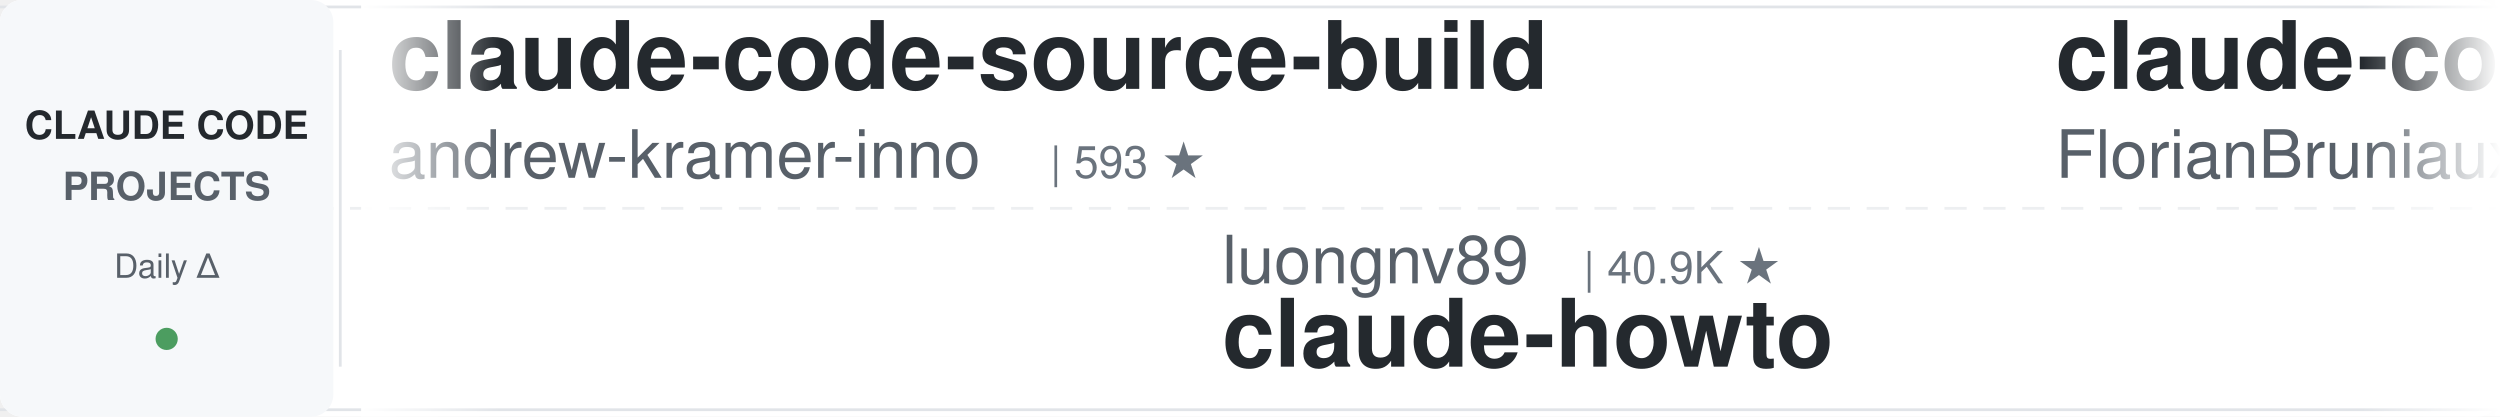
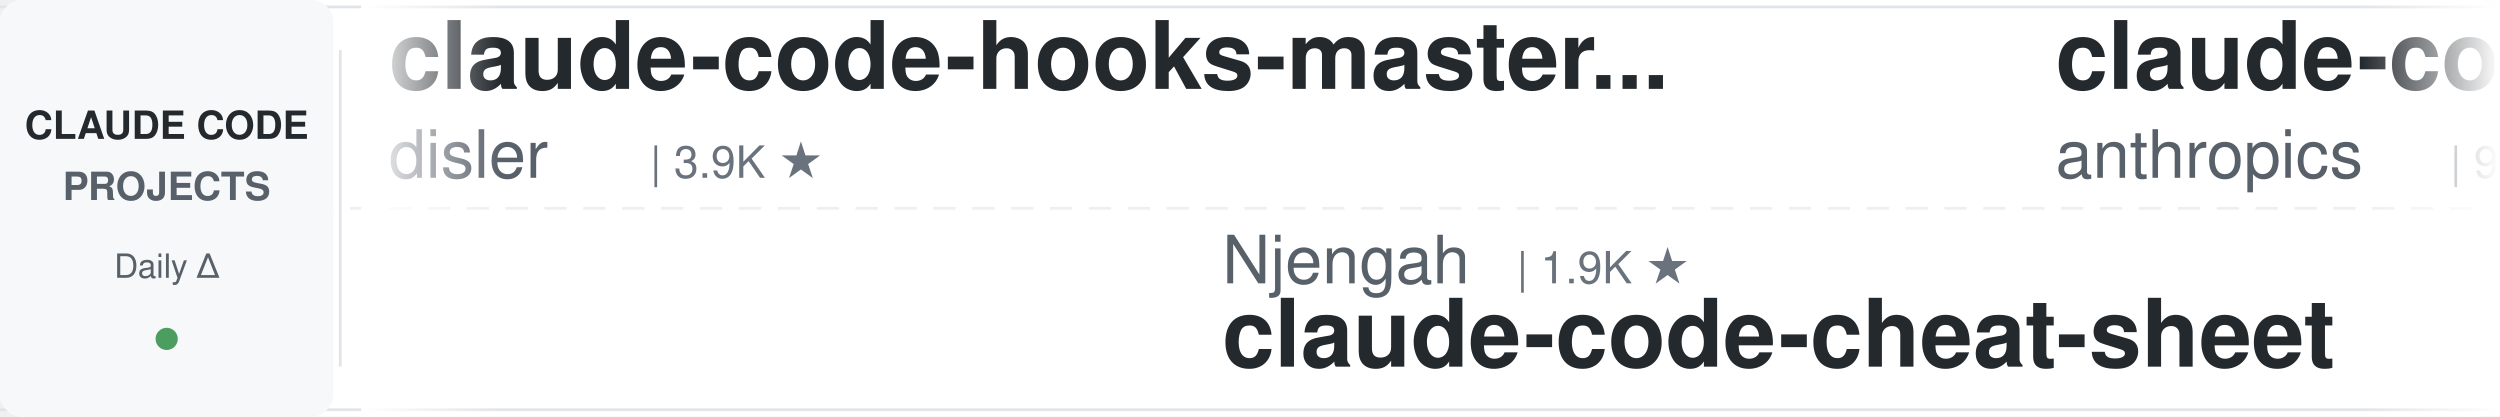
<svg xmlns="http://www.w3.org/2000/svg" width="900" height="150">
  <defs>
    <linearGradient id="leftFade" x1="0%" y1="0%" x2="100%" y2="0%">
      <stop offset="0%" style="stop-color:#ffffff;stop-opacity:1" />
      <stop offset="100%" style="stop-color:#ffffff;stop-opacity:0" />
    </linearGradient>
    <linearGradient id="rightFade" x1="0%" y1="0%" x2="100%" y2="0%">
      <stop offset="0%" style="stop-color:#ffffff;stop-opacity:0" />
      <stop offset="100%" style="stop-color:#ffffff;stop-opacity:1" />
    </linearGradient>
  </defs>
  <rect width="900" height="150" fill="#ffffff" rx="8" />
  <rect x="0" y="2" width="900" height="1" fill="#e1e4e8" />
  <rect x="0" y="147" width="900" height="1" fill="#e1e4e8" />
  <line x1="0" y1="75" x2="900" y2="75" stroke="#e1e4e8" stroke-width="1" stroke-dasharray="8 6" opacity="0.6" />
  <rect x="0" y="0" width="120" height="150" fill="#f6f8fa" rx="8" />
  <text x="60" y="50" font-family="-apple-system, BlinkMacSystemFont, 'Segoe UI', Helvetica, Arial, sans-serif" font-size="14" font-weight="600" fill="#24292e" text-anchor="middle">CLAUDE CODE</text>
  <text x="60" y="72" font-family="-apple-system, BlinkMacSystemFont, 'Segoe UI', Helvetica, Arial, sans-serif" font-size="14" font-weight="600" fill="#586069" text-anchor="middle">PROJECTS</text>
  <text x="60" y="100" font-family="-apple-system, BlinkMacSystemFont, 'Segoe UI', Helvetica, Arial, sans-serif" font-size="12" font-weight="500" fill="#586069" text-anchor="middle">Daily Δ</text>
  <circle cx="60" cy="122" r="4" fill="#22863a" opacity="0.8" />
  <rect x="122" y="18" width="1" height="114" fill="#e1e4e8" />
  <clipPath id="tickerClip">
    <rect x="130" y="0" width="770" height="150" />
  </clipPath>
  <g clip-path="url(#tickerClip)">
    <g id="tickerItems">
      <animateTransform attributeName="transform" attributeType="XML" type="translate" from="0 0" to="-3000 0" dur="54s" repeatCount="indefinite" />
      <g transform="translate(0, 0)">
-         <text x="140" y="32" font-family="-apple-system, BlinkMacSystemFont, 'Segoe UI', Helvetica, Arial, sans-serif" font-size="34" font-weight="600" fill="#24292e">claude-code-source-build</text>
-         <text x="140" y="64" font-family="-apple-system, BlinkMacSystemFont, 'Segoe UI', Helvetica, Arial, sans-serif" font-size="24" font-weight="400" fill="#586069">andrew-kramer-inno</text>
-         <text x="378" y="64" font-family="-apple-system, BlinkMacSystemFont, 'Segoe UI', Helvetica, Arial, sans-serif" font-size="16" font-weight="500" fill="#6a737d">| 593 ★</text>
+         <text x="140" y="32" font-family="-apple-system, BlinkMacSystemFont, 'Segoe UI', Helvetica, Arial, sans-serif" font-size="34" font-weight="600" fill="#24292e">claude-code-hooks-master...</text>
+         <text x="140" y="64" font-family="-apple-system, BlinkMacSystemFont, 'Segoe UI', Helvetica, Arial, sans-serif" font-size="24" font-weight="400" fill="#586069">disler</text>
+         <text x="234" y="64" font-family="-apple-system, BlinkMacSystemFont, 'Segoe UI', Helvetica, Arial, sans-serif" font-size="16" font-weight="500" fill="#6a737d">| 3.9K ★</text>
      </g>
      <g transform="translate(300, 0)">
-         <text x="140" y="102" font-family="-apple-system, BlinkMacSystemFont, 'Segoe UI', Helvetica, Arial, sans-serif" font-size="24" font-weight="400" fill="#586069">luongnv89</text>
-         <text x="270" y="102" font-family="-apple-system, BlinkMacSystemFont, 'Segoe UI', Helvetica, Arial, sans-serif" font-size="16" font-weight="500" fill="#6a737d">| 40.9K ★</text>
-         <text x="140" y="132" font-family="-apple-system, BlinkMacSystemFont, 'Segoe UI', Helvetica, Arial, sans-serif" font-size="34" font-weight="600" fill="#24292e">claude-howto</text>
+         <text x="140" y="102" font-family="-apple-system, BlinkMacSystemFont, 'Segoe UI', Helvetica, Arial, sans-serif" font-size="24" font-weight="400" fill="#586069">Njengah</text>
+         <text x="246" y="102" font-family="-apple-system, BlinkMacSystemFont, 'Segoe UI', Helvetica, Arial, sans-serif" font-size="16" font-weight="500" fill="#6a737d">| 1.9K ★</text>
+         <text x="140" y="132" font-family="-apple-system, BlinkMacSystemFont, 'Segoe UI', Helvetica, Arial, sans-serif" font-size="34" font-weight="600" fill="#24292e">claude-code-cheat-sheet</text>
      </g>
      <g transform="translate(600, 0)">
-         <text x="140" y="32" font-family="-apple-system, BlinkMacSystemFont, 'Segoe UI', Helvetica, Arial, sans-serif" font-size="34" font-weight="600" fill="#24292e">claude-code-ultimate-gui...</text>
-         <text x="140" y="64" font-family="-apple-system, BlinkMacSystemFont, 'Segoe UI', Helvetica, Arial, sans-serif" font-size="24" font-weight="400" fill="#586069">FlorianBruniaux</text>
-         <text x="342" y="64" font-family="-apple-system, BlinkMacSystemFont, 'Segoe UI', Helvetica, Arial, sans-serif" font-size="16" font-weight="500" fill="#6a737d">| 5.7K ★</text>
+         <text x="140" y="32" font-family="-apple-system, BlinkMacSystemFont, 'Segoe UI', Helvetica, Arial, sans-serif" font-size="34" font-weight="600" fill="#24292e">claude-code-base-action</text>
+         <text x="140" y="64" font-family="-apple-system, BlinkMacSystemFont, 'Segoe UI', Helvetica, Arial, sans-serif" font-size="24" font-weight="400" fill="#586069">anthropics</text>
+         <text x="282" y="64" font-family="-apple-system, BlinkMacSystemFont, 'Segoe UI', Helvetica, Arial, sans-serif" font-size="16" font-weight="500" fill="#6a737d">| 939 ★</text>
      </g>
      <g transform="translate(900, 0)">
-         <text x="140" y="102" font-family="-apple-system, BlinkMacSystemFont, 'Segoe UI', Helvetica, Arial, sans-serif" font-size="24" font-weight="400" fill="#586069">SeemSeam</text>
-         <text x="258" y="102" font-family="-apple-system, BlinkMacSystemFont, 'Segoe UI', Helvetica, Arial, sans-serif" font-size="16" font-weight="500" fill="#6a737d">| 3.4K ★</text>
-         <text x="140" y="132" font-family="-apple-system, BlinkMacSystemFont, 'Segoe UI', Helvetica, Arial, sans-serif" font-size="34" font-weight="600" fill="#24292e">claude_codex_bridge</text>
+         <text x="140" y="102" font-family="-apple-system, BlinkMacSystemFont, 'Segoe UI', Helvetica, Arial, sans-serif" font-size="24" font-weight="400" fill="#586069">lorryjovens-hub</text>
+         <text x="342" y="102" font-family="-apple-system, BlinkMacSystemFont, 'Segoe UI', Helvetica, Arial, sans-serif" font-size="16" font-weight="500" fill="#6a737d">| 1.7K ★</text>
+         <text x="140" y="132" font-family="-apple-system, BlinkMacSystemFont, 'Segoe UI', Helvetica, Arial, sans-serif" font-size="34" font-weight="600" fill="#24292e">claude-code-rust</text>
      </g>
      <g transform="translate(1200, 0)">
-         <text x="140" y="32" font-family="-apple-system, BlinkMacSystemFont, 'Segoe UI', Helvetica, Arial, sans-serif" font-size="34" font-weight="600" fill="#24292e">claude-code-proxy</text>
-         <text x="140" y="64" font-family="-apple-system, BlinkMacSystemFont, 'Segoe UI', Helvetica, Arial, sans-serif" font-size="24" font-weight="400" fill="#586069">fuergaosi233</text>
-         <text x="306" y="64" font-family="-apple-system, BlinkMacSystemFont, 'Segoe UI', Helvetica, Arial, sans-serif" font-size="16" font-weight="500" fill="#6a737d">| 2.8K ★</text>
-       </g>
-       <g transform="translate(1500, 0)">
-         <text x="140" y="102" font-family="-apple-system, BlinkMacSystemFont, 'Segoe UI', Helvetica, Arial, sans-serif" font-size="24" font-weight="400" fill="#586069">rohitg00</text>
-         <text x="258" y="102" font-family="-apple-system, BlinkMacSystemFont, 'Segoe UI', Helvetica, Arial, sans-serif" font-size="16" font-weight="500" fill="#6a737d">| 2.5K ★</text>
-         <text x="140" y="132" font-family="-apple-system, BlinkMacSystemFont, 'Segoe UI', Helvetica, Arial, sans-serif" font-size="34" font-weight="600" fill="#24292e">awesome-claude-code-tool...</text>
-       </g>
-       <g transform="translate(1800, 0)">
        <text x="140" y="32" font-family="-apple-system, BlinkMacSystemFont, 'Segoe UI', Helvetica, Arial, sans-serif" font-size="34" font-weight="600" fill="#24292e">claude-code-reverse</text>
        <text x="140" y="64" font-family="-apple-system, BlinkMacSystemFont, 'Segoe UI', Helvetica, Arial, sans-serif" font-size="24" font-weight="400" fill="#586069">Yuyz0112</text>
        <text x="258" y="64" font-family="-apple-system, BlinkMacSystemFont, 'Segoe UI', Helvetica, Arial, sans-serif" font-size="16" font-weight="500" fill="#6a737d">| 2.4K ★</text>
      </g>
+       <g transform="translate(1500, 0)">
+         <text x="140" y="102" font-family="-apple-system, BlinkMacSystemFont, 'Segoe UI', Helvetica, Arial, sans-serif" font-size="24" font-weight="400" fill="#586069">Donchitos</text>
+         <text x="270" y="102" font-family="-apple-system, BlinkMacSystemFont, 'Segoe UI', Helvetica, Arial, sans-serif" font-size="16" font-weight="500" fill="#6a737d">| 23.7K ★</text>
+         <text x="140" y="132" font-family="-apple-system, BlinkMacSystemFont, 'Segoe UI', Helvetica, Arial, sans-serif" font-size="34" font-weight="600" fill="#24292e">Claude-Code-Game-Studios</text>
+       </g>
+       <g transform="translate(1800, 0)">
+         <text x="140" y="32" font-family="-apple-system, BlinkMacSystemFont, 'Segoe UI', Helvetica, Arial, sans-serif" font-size="34" font-weight="600" fill="#24292e">sc-claude-code-files</text>
+         <text x="140" y="64" font-family="-apple-system, BlinkMacSystemFont, 'Segoe UI', Helvetica, Arial, sans-serif" font-size="24" font-weight="400" fill="#586069">https-deeplearning-ai</text>
+         <text x="414" y="64" font-family="-apple-system, BlinkMacSystemFont, 'Segoe UI', Helvetica, Arial, sans-serif" font-size="16" font-weight="500" fill="#6a737d">| 538 ★</text>
+       </g>
      <g transform="translate(2100, 0)">
-         <text x="140" y="102" font-family="-apple-system, BlinkMacSystemFont, 'Segoe UI', Helvetica, Arial, sans-serif" font-size="24" font-weight="400" fill="#586069">davila7</text>
-         <text x="246" y="102" font-family="-apple-system, BlinkMacSystemFont, 'Segoe UI', Helvetica, Arial, sans-serif" font-size="16" font-weight="500" fill="#6a737d">| 30.1K ★</text>
-         <text x="140" y="132" font-family="-apple-system, BlinkMacSystemFont, 'Segoe UI', Helvetica, Arial, sans-serif" font-size="34" font-weight="600" fill="#24292e">claude-code-templates</text>
+         <text x="140" y="102" font-family="-apple-system, BlinkMacSystemFont, 'Segoe UI', Helvetica, Arial, sans-serif" font-size="24" font-weight="400" fill="#586069">pedrohcgs</text>
+         <text x="270" y="102" font-family="-apple-system, BlinkMacSystemFont, 'Segoe UI', Helvetica, Arial, sans-serif" font-size="16" font-weight="500" fill="#6a737d">| 1.4K ★</text>
+         <text x="140" y="132" font-family="-apple-system, BlinkMacSystemFont, 'Segoe UI', Helvetica, Arial, sans-serif" font-size="34" font-weight="600" fill="#24292e">claude-code-my-workflow</text>
      </g>
      <g transform="translate(2400, 0)">
-         <text x="140" y="32" font-family="-apple-system, BlinkMacSystemFont, 'Segoe UI', Helvetica, Arial, sans-serif" font-size="34" font-weight="600" fill="#24292e">Dive-into-Claude-Code</text>
-         <text x="140" y="64" font-family="-apple-system, BlinkMacSystemFont, 'Segoe UI', Helvetica, Arial, sans-serif" font-size="24" font-weight="400" fill="#586069">VILA-Lab</text>
-         <text x="258" y="64" font-family="-apple-system, BlinkMacSystemFont, 'Segoe UI', Helvetica, Arial, sans-serif" font-size="16" font-weight="500" fill="#6a737d">| 2.0K ★</text>
+         <text x="140" y="32" font-family="-apple-system, BlinkMacSystemFont, 'Segoe UI', Helvetica, Arial, sans-serif" font-size="34" font-weight="600" fill="#24292e">claude-code-templates</text>
+         <text x="140" y="64" font-family="-apple-system, BlinkMacSystemFont, 'Segoe UI', Helvetica, Arial, sans-serif" font-size="24" font-weight="400" fill="#586069">davila7</text>
+         <text x="246" y="64" font-family="-apple-system, BlinkMacSystemFont, 'Segoe UI', Helvetica, Arial, sans-serif" font-size="16" font-weight="500" fill="#6a737d">| 30.1K ★</text>
      </g>
      <g transform="translate(2700, 0)">
-         <text x="140" y="102" font-family="-apple-system, BlinkMacSystemFont, 'Segoe UI', Helvetica, Arial, sans-serif" font-size="24" font-weight="400" fill="#586069">shareAI-lab</text>
-         <text x="294" y="102" font-family="-apple-system, BlinkMacSystemFont, 'Segoe UI', Helvetica, Arial, sans-serif" font-size="16" font-weight="500" fill="#6a737d">| 73.5K ★</text>
-         <text x="140" y="132" font-family="-apple-system, BlinkMacSystemFont, 'Segoe UI', Helvetica, Arial, sans-serif" font-size="34" font-weight="600" fill="#24292e">learn-claude-code</text>
+         <text x="140" y="102" font-family="-apple-system, BlinkMacSystemFont, 'Segoe UI', Helvetica, Arial, sans-serif" font-size="24" font-weight="400" fill="#586069">Cranot</text>
+         <text x="234" y="102" font-family="-apple-system, BlinkMacSystemFont, 'Segoe UI', Helvetica, Arial, sans-serif" font-size="16" font-weight="500" fill="#6a737d">| 2.9K ★</text>
+         <text x="140" y="132" font-family="-apple-system, BlinkMacSystemFont, 'Segoe UI', Helvetica, Arial, sans-serif" font-size="34" font-weight="600" fill="#24292e">claude-code-guide</text>
      </g>
      <g transform="translate(3000, 0)">
-         <text x="140" y="32" font-family="-apple-system, BlinkMacSystemFont, 'Segoe UI', Helvetica, Arial, sans-serif" font-size="34" font-weight="600" fill="#24292e">claude-code-source-build</text>
-         <text x="140" y="64" font-family="-apple-system, BlinkMacSystemFont, 'Segoe UI', Helvetica, Arial, sans-serif" font-size="24" font-weight="400" fill="#586069">andrew-kramer-inno</text>
-         <text x="378" y="64" font-family="-apple-system, BlinkMacSystemFont, 'Segoe UI', Helvetica, Arial, sans-serif" font-size="16" font-weight="500" fill="#6a737d">| 593 ★</text>
+         <text x="140" y="32" font-family="-apple-system, BlinkMacSystemFont, 'Segoe UI', Helvetica, Arial, sans-serif" font-size="34" font-weight="600" fill="#24292e">claude-code-hooks-master...</text>
+         <text x="140" y="64" font-family="-apple-system, BlinkMacSystemFont, 'Segoe UI', Helvetica, Arial, sans-serif" font-size="24" font-weight="400" fill="#586069">disler</text>
+         <text x="234" y="64" font-family="-apple-system, BlinkMacSystemFont, 'Segoe UI', Helvetica, Arial, sans-serif" font-size="16" font-weight="500" fill="#6a737d">| 3.9K ★</text>
      </g>
      <g transform="translate(3300, 0)">
-         <text x="140" y="102" font-family="-apple-system, BlinkMacSystemFont, 'Segoe UI', Helvetica, Arial, sans-serif" font-size="24" font-weight="400" fill="#586069">luongnv89</text>
-         <text x="270" y="102" font-family="-apple-system, BlinkMacSystemFont, 'Segoe UI', Helvetica, Arial, sans-serif" font-size="16" font-weight="500" fill="#6a737d">| 40.9K ★</text>
-         <text x="140" y="132" font-family="-apple-system, BlinkMacSystemFont, 'Segoe UI', Helvetica, Arial, sans-serif" font-size="34" font-weight="600" fill="#24292e">claude-howto</text>
+         <text x="140" y="102" font-family="-apple-system, BlinkMacSystemFont, 'Segoe UI', Helvetica, Arial, sans-serif" font-size="24" font-weight="400" fill="#586069">Njengah</text>
+         <text x="246" y="102" font-family="-apple-system, BlinkMacSystemFont, 'Segoe UI', Helvetica, Arial, sans-serif" font-size="16" font-weight="500" fill="#6a737d">| 1.9K ★</text>
+         <text x="140" y="132" font-family="-apple-system, BlinkMacSystemFont, 'Segoe UI', Helvetica, Arial, sans-serif" font-size="34" font-weight="600" fill="#24292e">claude-code-cheat-sheet</text>
      </g>
      <g transform="translate(3600, 0)">
-         <text x="140" y="32" font-family="-apple-system, BlinkMacSystemFont, 'Segoe UI', Helvetica, Arial, sans-serif" font-size="34" font-weight="600" fill="#24292e">claude-code-ultimate-gui...</text>
-         <text x="140" y="64" font-family="-apple-system, BlinkMacSystemFont, 'Segoe UI', Helvetica, Arial, sans-serif" font-size="24" font-weight="400" fill="#586069">FlorianBruniaux</text>
-         <text x="342" y="64" font-family="-apple-system, BlinkMacSystemFont, 'Segoe UI', Helvetica, Arial, sans-serif" font-size="16" font-weight="500" fill="#6a737d">| 5.7K ★</text>
+         <text x="140" y="32" font-family="-apple-system, BlinkMacSystemFont, 'Segoe UI', Helvetica, Arial, sans-serif" font-size="34" font-weight="600" fill="#24292e">claude-code-base-action</text>
+         <text x="140" y="64" font-family="-apple-system, BlinkMacSystemFont, 'Segoe UI', Helvetica, Arial, sans-serif" font-size="24" font-weight="400" fill="#586069">anthropics</text>
+         <text x="282" y="64" font-family="-apple-system, BlinkMacSystemFont, 'Segoe UI', Helvetica, Arial, sans-serif" font-size="16" font-weight="500" fill="#6a737d">| 939 ★</text>
      </g>
      <g transform="translate(3900, 0)">
-         <text x="140" y="102" font-family="-apple-system, BlinkMacSystemFont, 'Segoe UI', Helvetica, Arial, sans-serif" font-size="24" font-weight="400" fill="#586069">SeemSeam</text>
-         <text x="258" y="102" font-family="-apple-system, BlinkMacSystemFont, 'Segoe UI', Helvetica, Arial, sans-serif" font-size="16" font-weight="500" fill="#6a737d">| 3.4K ★</text>
-         <text x="140" y="132" font-family="-apple-system, BlinkMacSystemFont, 'Segoe UI', Helvetica, Arial, sans-serif" font-size="34" font-weight="600" fill="#24292e">claude_codex_bridge</text>
+         <text x="140" y="102" font-family="-apple-system, BlinkMacSystemFont, 'Segoe UI', Helvetica, Arial, sans-serif" font-size="24" font-weight="400" fill="#586069">lorryjovens-hub</text>
+         <text x="342" y="102" font-family="-apple-system, BlinkMacSystemFont, 'Segoe UI', Helvetica, Arial, sans-serif" font-size="16" font-weight="500" fill="#6a737d">| 1.7K ★</text>
+         <text x="140" y="132" font-family="-apple-system, BlinkMacSystemFont, 'Segoe UI', Helvetica, Arial, sans-serif" font-size="34" font-weight="600" fill="#24292e">claude-code-rust</text>
      </g>
    </g>
  </g>
  <rect x="130" y="0" width="50" height="150" fill="url(#leftFade)" />
  <rect x="850" y="0" width="50" height="150" fill="url(#rightFade)" />
</svg>
